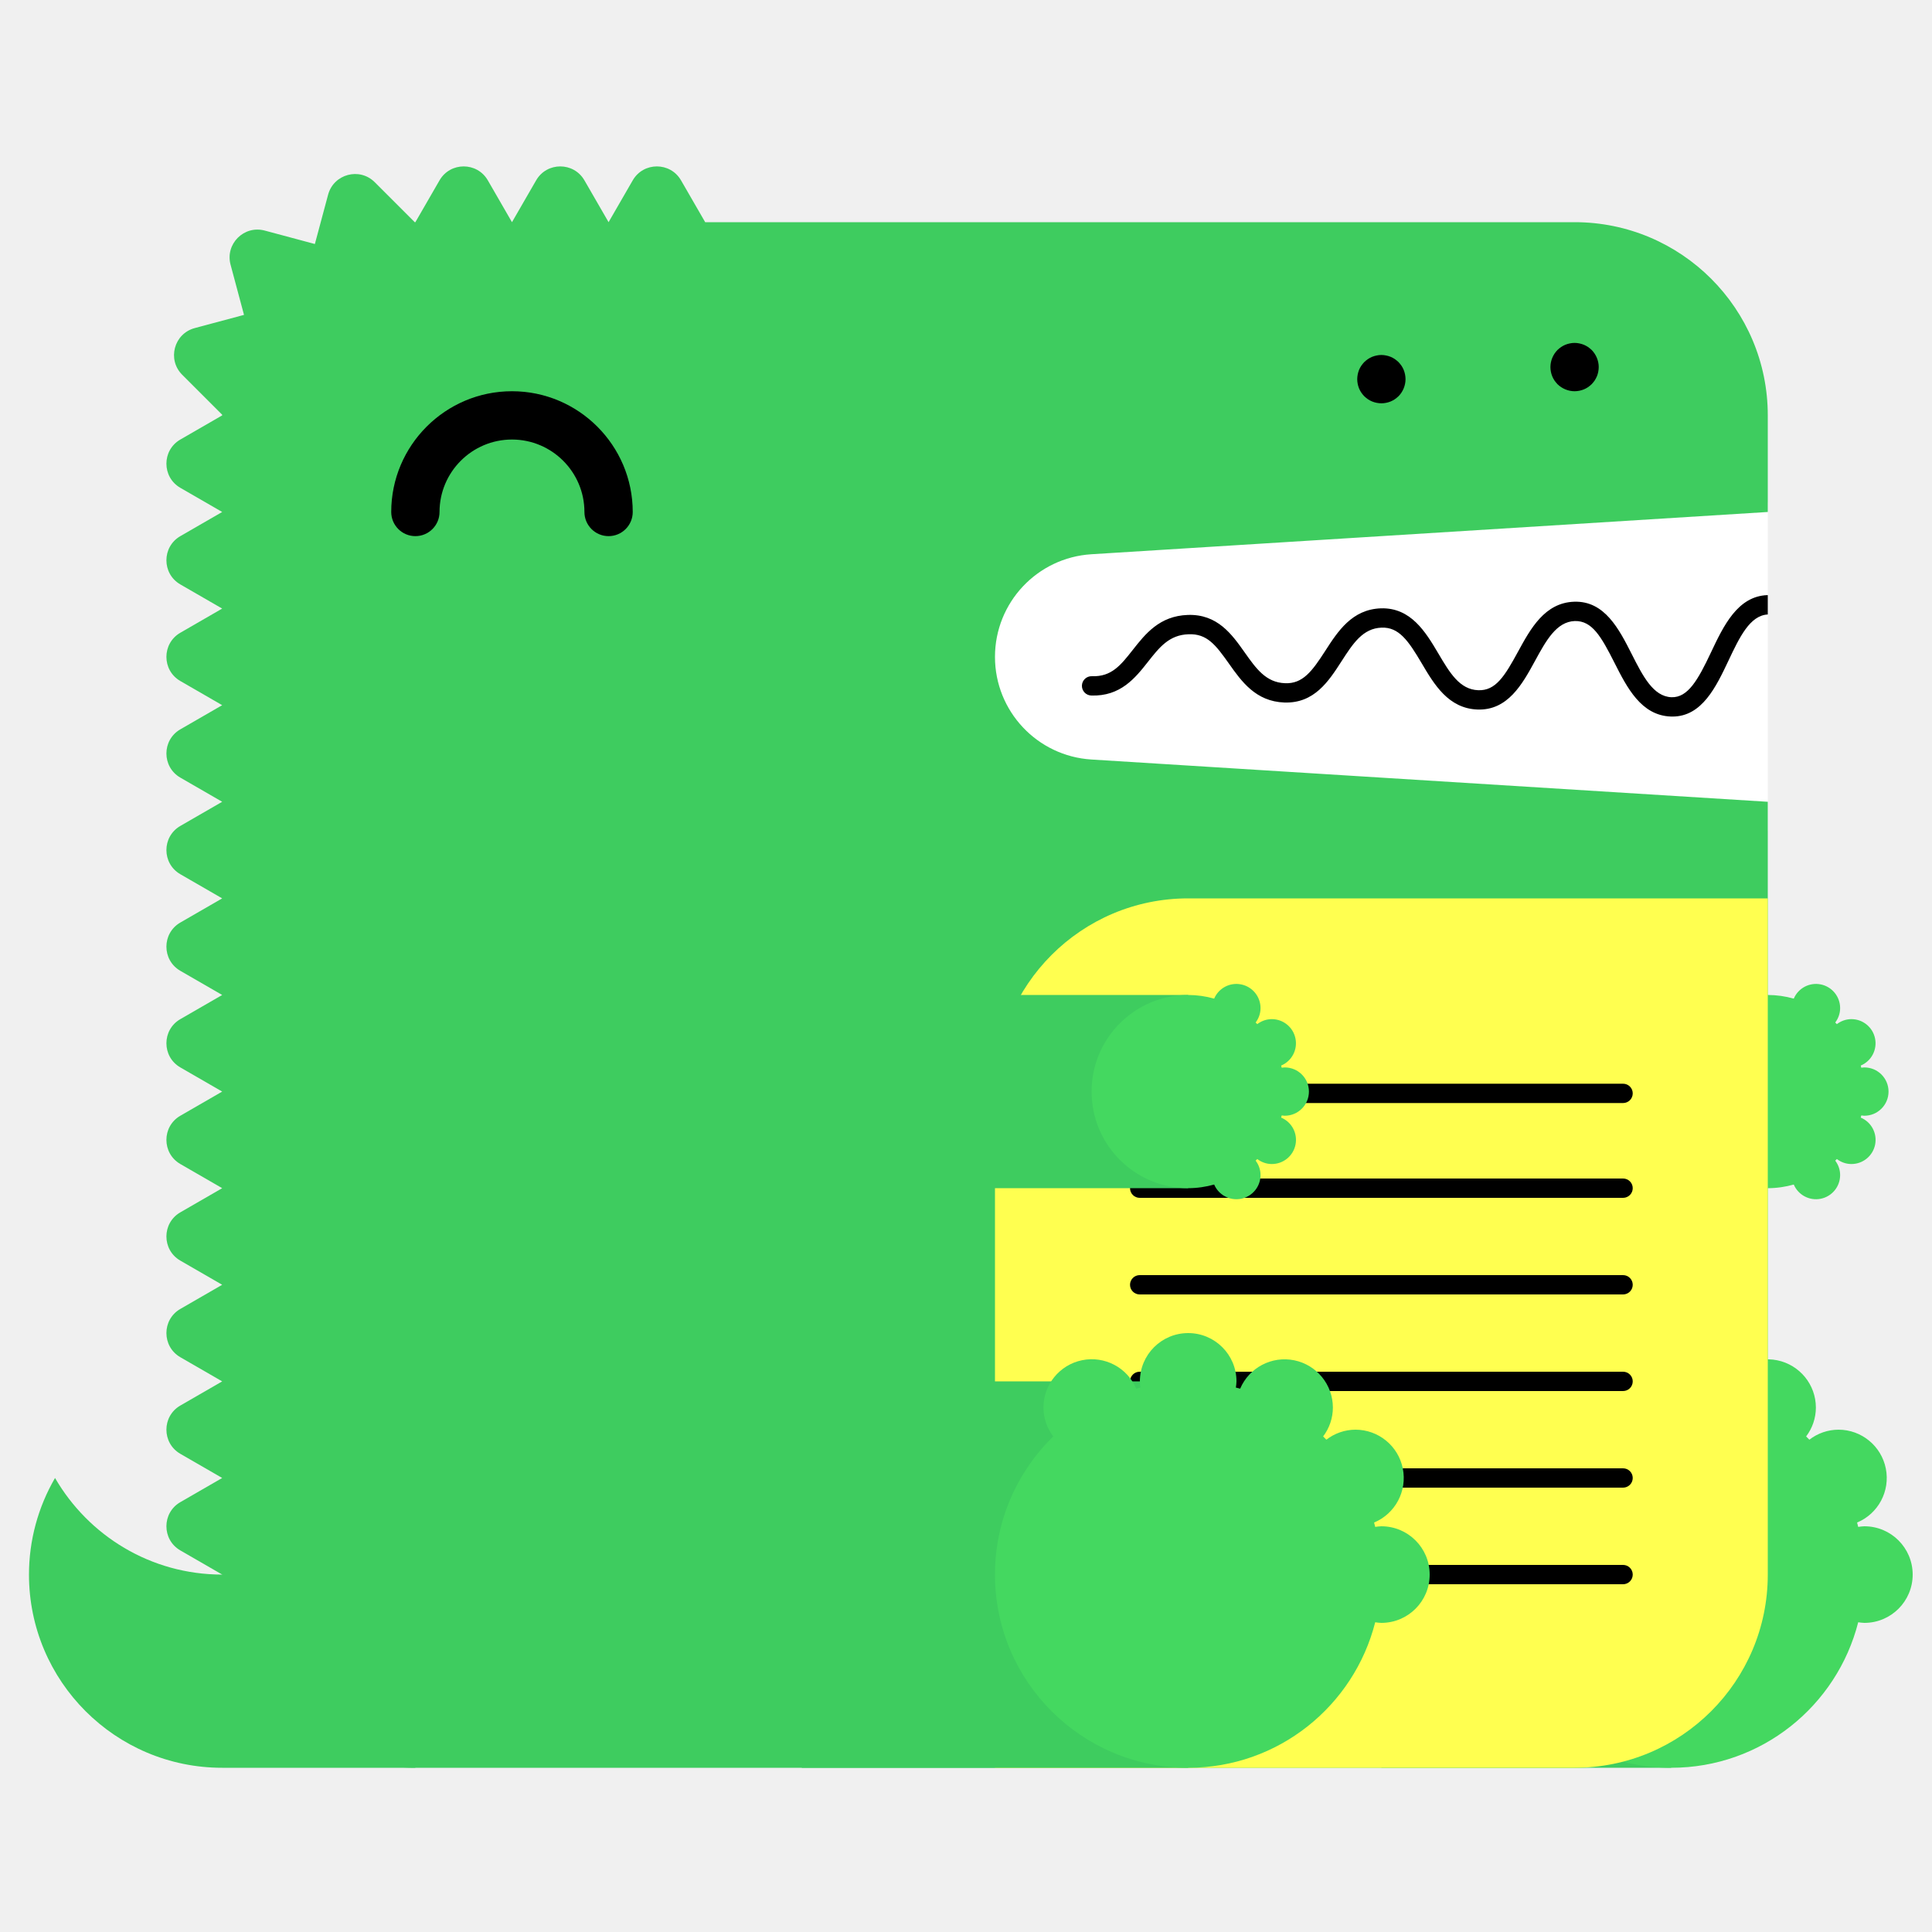
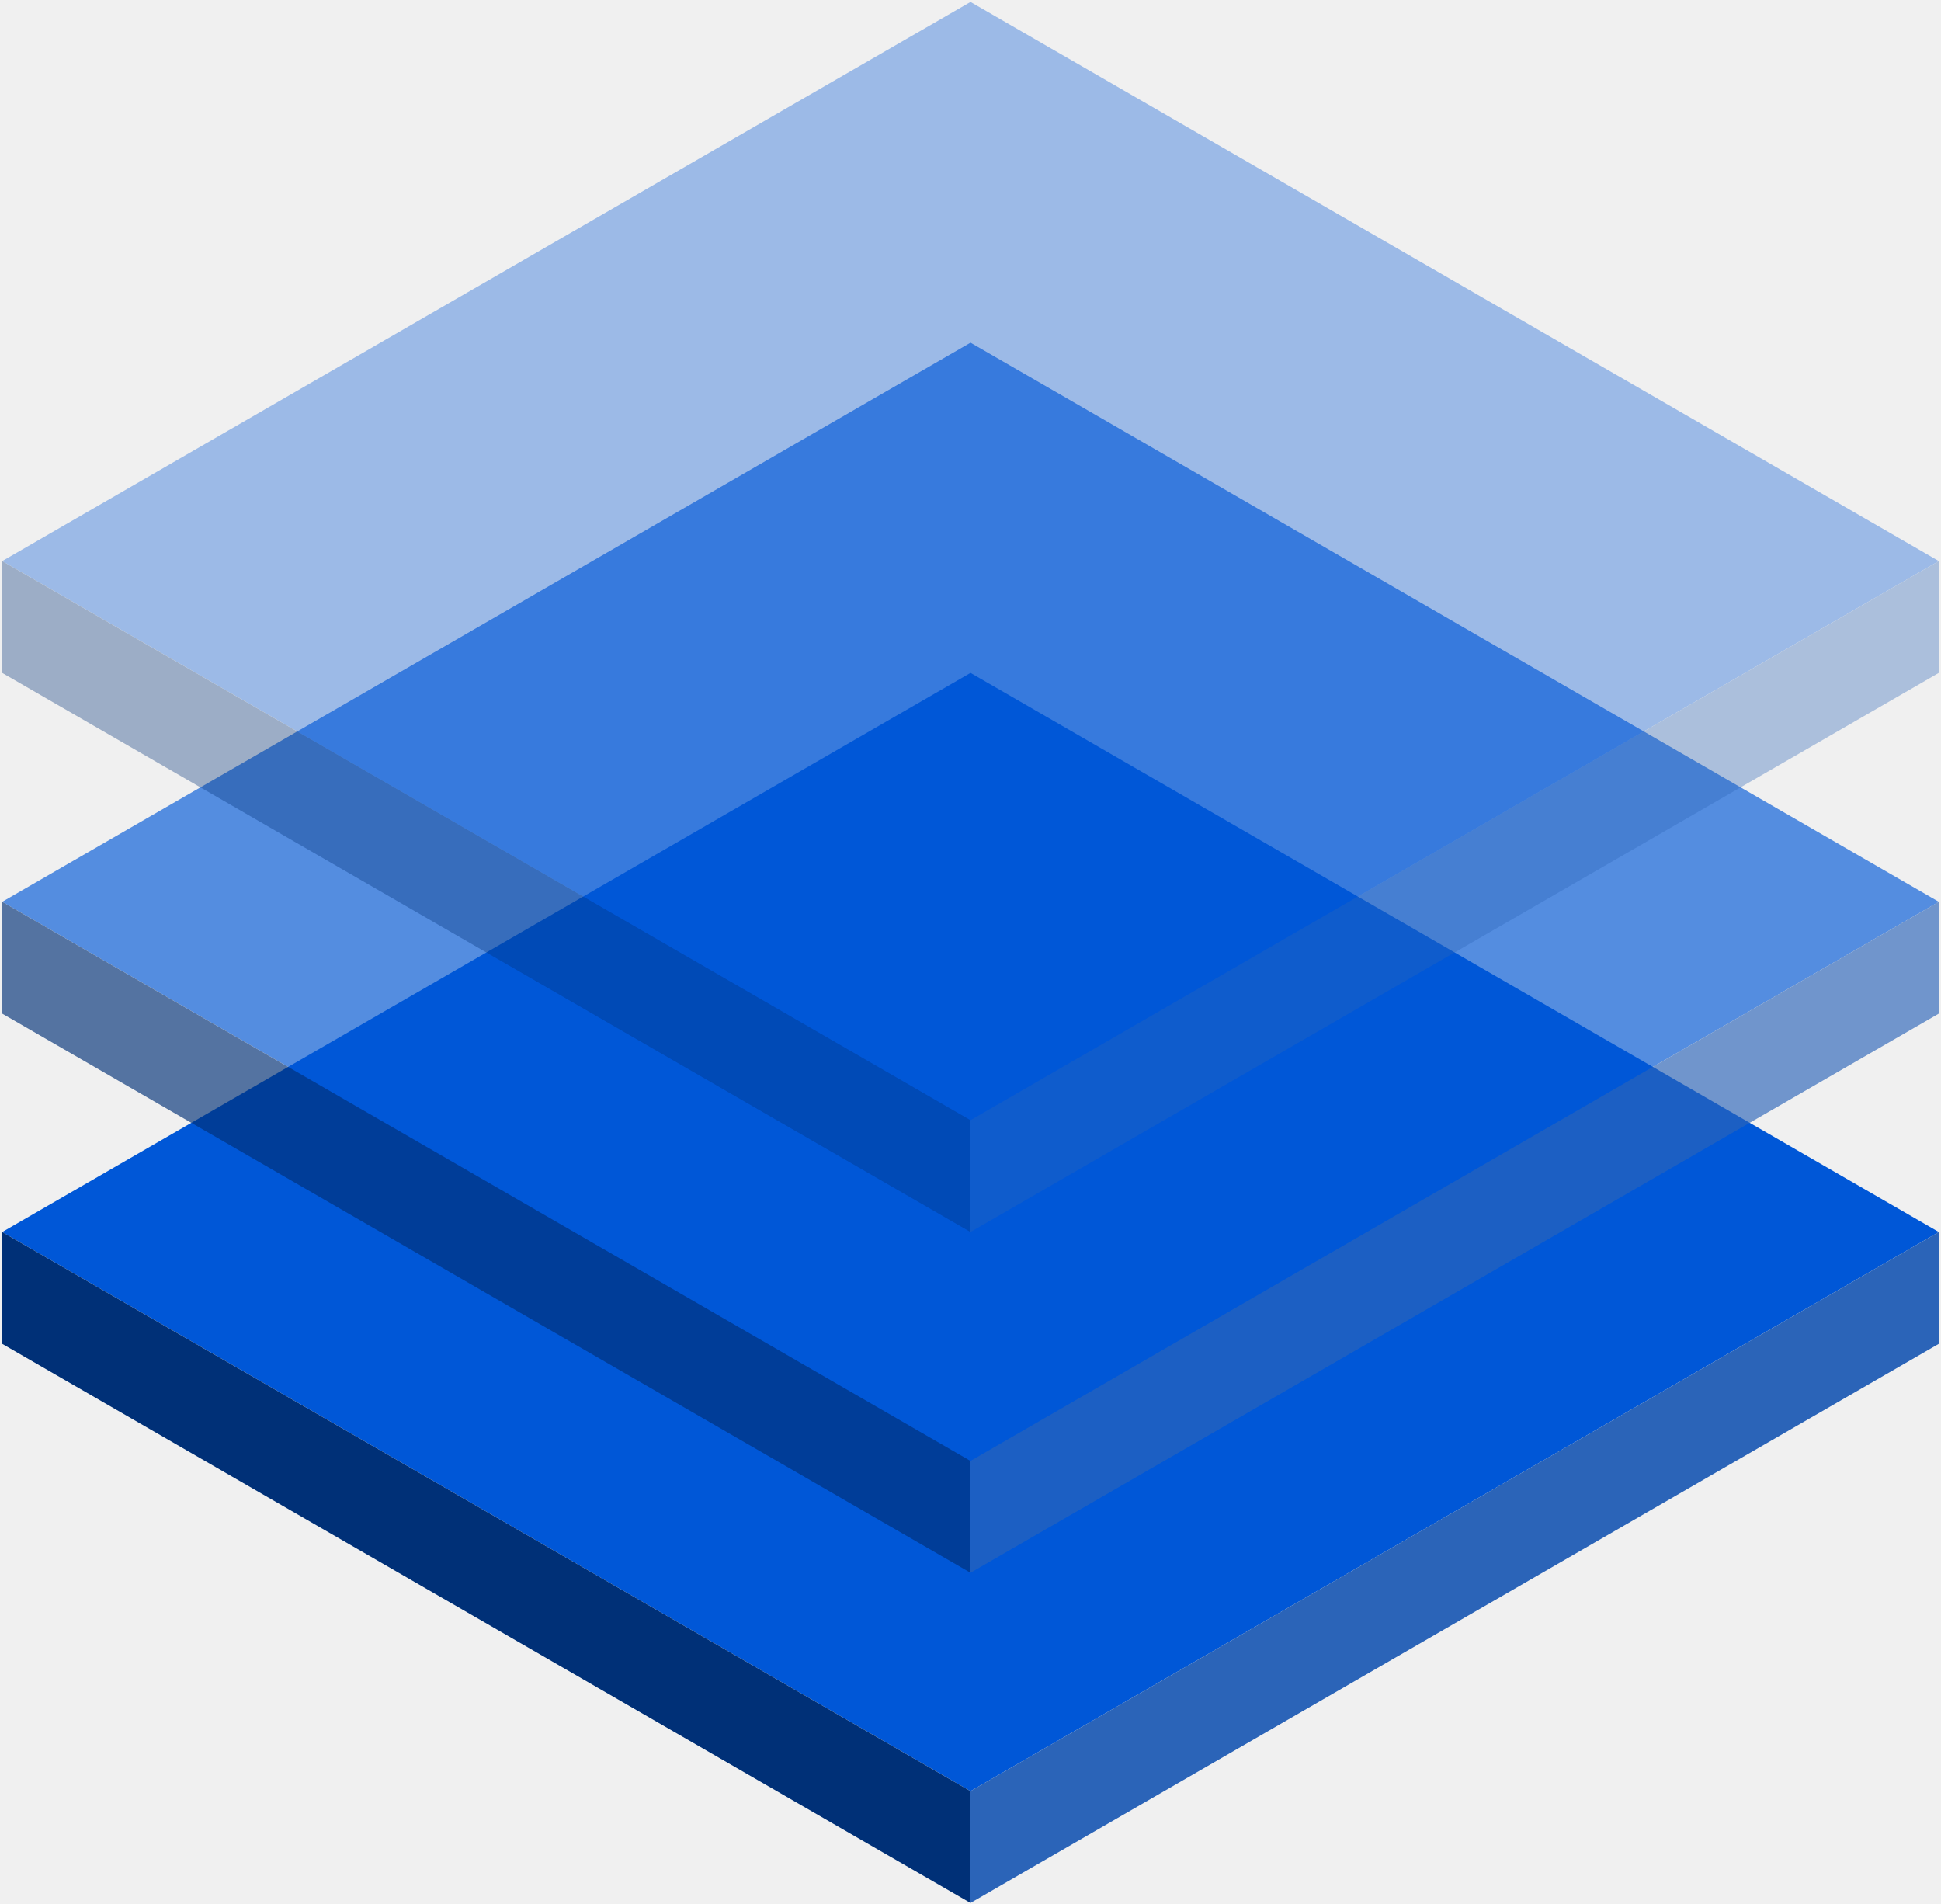
- <svg xmlns="http://www.w3.org/2000/svg" width="200" height="200" viewBox="0 0 200 200">
-   <g fill="none" fill-rule="evenodd">
-     <path fill="#FFF" d="M99 52h84v34H99z" />
-     <path d="M23 163c-7.398 0-13.843-4.027-17.303-10A19.886 19.886 0 0 0 3 163c0 11.046 8.954 20 20 20h20v-20H23z" fill="#3ECC5F" />
-     <path d="M112.98 57.376L183 53V43c0-11.046-8.954-20-20-20H73l-2.5-4.33c-1.112-1.925-3.889-1.925-5 0L63 23l-2.5-4.33c-1.111-1.925-3.889-1.925-5 0L53 23l-2.5-4.33c-1.111-1.925-3.889-1.925-5 0L43 23c-.022 0-.042.003-.065.003l-4.142-4.141c-1.57-1.571-4.252-.853-4.828 1.294l-1.369 5.104-5.192-1.392c-2.148-.575-4.111 1.389-3.535 3.536l1.39 5.193-5.102 1.367c-2.148.576-2.867 3.259-1.296 4.83l4.142 4.142c0 .021-.003.042-.003.064l-4.33 2.5c-1.925 1.111-1.925 3.889 0 5L23 53l-4.33 2.5c-1.925 1.111-1.925 3.889 0 5L23 63l-4.33 2.5c-1.925 1.111-1.925 3.889 0 5L23 73l-4.33 2.5c-1.925 1.111-1.925 3.889 0 5L23 83l-4.33 2.5c-1.925 1.111-1.925 3.889 0 5L23 93l-4.33 2.5c-1.925 1.111-1.925 3.889 0 5L23 103l-4.33 2.5c-1.925 1.111-1.925 3.889 0 5L23 113l-4.33 2.5c-1.925 1.111-1.925 3.889 0 5L23 123l-4.33 2.5c-1.925 1.111-1.925 3.889 0 5L23 133l-4.33 2.5c-1.925 1.111-1.925 3.889 0 5L23 143l-4.33 2.5c-1.925 1.111-1.925 3.889 0 5L23 153l-4.33 2.5c-1.925 1.111-1.925 3.889 0 5L23 163c0 11.046 8.954 20 20 20h120c11.046 0 20-8.954 20-20V83l-70.02-4.376A10.645 10.645 0 0 1 103 68c0-5.621 4.37-10.273 9.98-10.624" fill="#3ECC5F" />
-     <path fill="#3ECC5F" d="M143 183h30v-40h-30z" />
-     <path d="M193 158c-.219 0-.428.037-.639.064-.038-.15-.074-.301-.116-.451A5 5 0 0 0 190.32 148a4.96 4.96 0 0 0-3.016 1.036 26.531 26.531 0 0 0-.335-.336 4.955 4.955 0 0 0 1.011-2.987 5 5 0 0 0-9.599-1.959c-.148-.042-.297-.077-.445-.115.027-.211.064-.42.064-.639a5 5 0 0 0-5-5 5 5 0 0 0-5 5c0 .219.037.428.064.639-.148.038-.297.073-.445.115a4.998 4.998 0 0 0-9.599 1.959c0 1.125.384 2.151 1.011 2.987-3.717 3.632-6.031 8.693-6.031 14.3 0 11.046 8.954 20 20 20 9.339 0 17.16-6.41 19.361-15.064.211.027.42.064.639.064a5 5 0 0 0 5-5 5 5 0 0 0-5-5" fill="#44D860" />
-     <path fill="#3ECC5F" d="M153 123h30v-20h-30z" />
-     <path d="M193 115.5a2.5 2.5 0 1 0 0-5c-.109 0-.214.019-.319.032-.02-.075-.037-.15-.058-.225a2.501 2.501 0 0 0-.963-4.807c-.569 0-1.088.197-1.508.518a6.653 6.653 0 0 0-.168-.168c.314-.417.506-.931.506-1.494a2.5 2.5 0 0 0-4.8-.979A9.987 9.987 0 0 0 183 103c-5.522 0-10 4.478-10 10s4.478 10 10 10c.934 0 1.833-.138 2.69-.377a2.5 2.5 0 0 0 4.8-.979c0-.563-.192-1.077-.506-1.494.057-.055.113-.111.168-.168.42.321.939.518 1.508.518a2.5 2.5 0 0 0 .963-4.807c.021-.074.038-.15.058-.225.105.013.21.032.319.032" fill="#44D860" />
-     <path d="M63 55.5a2.5 2.5 0 0 1-2.5-2.5c0-4.136-3.364-7.5-7.5-7.5s-7.5 3.364-7.5 7.5a2.5 2.5 0 1 1-5 0c0-6.893 5.607-12.5 12.5-12.5S65.5 46.107 65.5 53a2.5 2.5 0 0 1-2.5 2.5" fill="#000" />
-     <path d="M103 183h60c11.046 0 20-8.954 20-20V93h-60c-11.046 0-20 8.954-20 20v70z" fill="#FFFF50" />
-     <path d="M168.02 124h-50.04a1 1 0 1 1 0-2h50.04a1 1 0 1 1 0 2m0 20h-50.04a1 1 0 1 1 0-2h50.04a1 1 0 1 1 0 2m0 20h-50.04a1 1 0 1 1 0-2h50.04a1 1 0 1 1 0 2m0-49.814h-50.04a1 1 0 1 1 0-2h50.04a1 1 0 1 1 0 2m0 19.814h-50.04a1 1 0 1 1 0-2h50.04a1 1 0 1 1 0 2m0 20h-50.04a1 1 0 1 1 0-2h50.04a1 1 0 1 1 0 2M183 61.611c-.012 0-.022-.006-.034-.005-3.09.105-4.552 3.196-5.842 5.923-1.346 2.85-2.387 4.703-4.093 4.647-1.889-.068-2.969-2.202-4.113-4.46-1.314-2.594-2.814-5.536-5.963-5.426-3.046.104-4.513 2.794-5.807 5.167-1.377 2.528-2.314 4.065-4.121 3.994-1.927-.07-2.951-1.805-4.136-3.813-1.321-2.236-2.848-4.75-5.936-4.664-2.994.103-4.465 2.385-5.763 4.4-1.373 2.13-2.335 3.428-4.165 3.351-1.973-.07-2.992-1.51-4.171-3.177-1.324-1.873-2.816-3.993-5.895-3.89-2.928.1-4.399 1.97-5.696 3.618-1.232 1.564-2.194 2.802-4.229 2.724a1 1 0 0 0-.072 2c3.017.101 4.545-1.8 5.872-3.487 1.177-1.496 2.193-2.787 4.193-2.855 1.926-.082 2.829 1.115 4.195 3.045 1.297 1.834 2.769 3.914 5.731 4.021 3.103.104 4.596-2.215 5.918-4.267 1.182-1.834 2.202-3.417 4.15-3.484 1.793-.067 2.769 1.35 4.145 3.681 1.297 2.197 2.766 4.686 5.787 4.796 3.125.108 4.634-2.62 5.949-5.035 1.139-2.088 2.214-4.06 4.119-4.126 1.793-.042 2.728 1.595 4.111 4.33 1.292 2.553 2.757 5.445 5.825 5.556l.169.003c3.064 0 4.518-3.075 5.805-5.794 1.139-2.41 2.217-4.68 4.067-4.773v-2z" fill="#000" />
-     <path fill="#3ECC5F" d="M83 183h40v-40H83z" />
-     <path d="M143 158c-.219 0-.428.037-.639.064-.038-.15-.074-.301-.116-.451A5 5 0 0 0 140.32 148a4.96 4.96 0 0 0-3.016 1.036 26.531 26.531 0 0 0-.335-.336 4.955 4.955 0 0 0 1.011-2.987 5 5 0 0 0-9.599-1.959c-.148-.042-.297-.077-.445-.115.027-.211.064-.42.064-.639a5 5 0 0 0-5-5 5 5 0 0 0-5 5c0 .219.037.428.064.639-.148.038-.297.073-.445.115a4.998 4.998 0 0 0-9.599 1.959c0 1.125.384 2.151 1.011 2.987-3.717 3.632-6.031 8.693-6.031 14.3 0 11.046 8.954 20 20 20 9.339 0 17.16-6.41 19.361-15.064.211.027.42.064.639.064a5 5 0 0 0 5-5 5 5 0 0 0-5-5" fill="#44D860" />
-     <path fill="#3ECC5F" d="M83 123h40v-20H83z" />
-     <path d="M133 115.5a2.5 2.5 0 1 0 0-5c-.109 0-.214.019-.319.032-.02-.075-.037-.15-.058-.225a2.501 2.501 0 0 0-.963-4.807c-.569 0-1.088.197-1.508.518a6.653 6.653 0 0 0-.168-.168c.314-.417.506-.931.506-1.494a2.5 2.5 0 0 0-4.8-.979A9.987 9.987 0 0 0 123 103c-5.522 0-10 4.478-10 10s4.478 10 10 10c.934 0 1.833-.138 2.69-.377a2.5 2.5 0 0 0 4.8-.979c0-.563-.192-1.077-.506-1.494.057-.055.113-.111.168-.168.42.321.939.518 1.508.518a2.5 2.5 0 0 0 .963-4.807c.021-.074.038-.15.058-.225.105.013.21.032.319.032" fill="#44D860" />
-     <path d="M143 41.75c-.16 0-.33-.02-.49-.05a2.52 2.52 0 0 1-.47-.14c-.15-.06-.29-.14-.431-.23-.13-.09-.259-.2-.38-.31-.109-.12-.219-.24-.309-.38s-.17-.28-.231-.43a2.619 2.619 0 0 1-.189-.96c0-.16.02-.33.05-.49.03-.16.08-.31.139-.47.061-.15.141-.29.231-.43.09-.13.2-.26.309-.38.121-.11.25-.22.38-.31.141-.09.281-.17.431-.23.149-.06.31-.11.47-.14.32-.07.65-.07.98 0 .159.03.32.08.47.14.149.06.29.14.43.23.13.09.259.2.38.31.11.12.22.25.31.38.09.14.17.28.23.43.06.16.11.31.14.47.029.16.05.33.05.49 0 .66-.271 1.31-.73 1.77-.121.11-.25.22-.38.31-.14.09-.281.17-.43.23a2.565 2.565 0 0 1-.96.19m20-1.25c-.66 0-1.3-.27-1.771-.73a3.802 3.802 0 0 1-.309-.38c-.09-.14-.17-.28-.231-.43a2.619 2.619 0 0 1-.189-.96c0-.66.27-1.3.729-1.77.121-.11.25-.22.38-.31.141-.09.281-.17.431-.23.149-.06.31-.11.47-.14.32-.07.66-.07.98 0 .159.03.32.08.47.14.149.06.29.14.43.23.13.09.259.2.38.31.459.47.73 1.11.73 1.77 0 .16-.021.33-.05.49-.03.16-.08.32-.14.47-.07.15-.14.29-.23.43-.09.13-.2.26-.31.38-.121.11-.25.22-.38.31-.14.09-.281.17-.43.23a2.565 2.565 0 0 1-.96.19" fill="#000" />
+ <svg xmlns="http://www.w3.org/2000/svg" width="100%" height="100%" viewBox="0 0 868 851" version="1.1" xml:space="preserve" style="fill-rule:evenodd;clip-rule:evenodd;stroke-linejoin:round;stroke-miterlimit:2;">
+   <g transform="matrix(1,0,0,1,-1264,-2684)">
+     <g transform="matrix(1,0,0,1,-5602,2109.87)">
+       <g transform="matrix(1,0,0,1,480.385,-275)">
+         <g id="stack" transform="matrix(1,0,0,1,0,100)">
+           <g transform="matrix(0.866025,-0.5,1,0.57735,6559.81,-1559.87)">
+             <rect x="-2959.87" y="2390.12" width="500" height="433.013" style="fill:rgb(0,87,215);" />
+           </g>
+           <g transform="matrix(0.866025,0.5,-5.55112e-17,1.1547,6083.49,-2084.87)">
+             <rect x="350" y="2779.83" width="500" height="43.301" style="fill:rgb(0,48,119);" />
+           </g>
+           <g transform="matrix(0.866025,-0.5,5.55112e-17,1.1547,6083.49,-2084.87)">
+             <rect x="850" y="3515.95" width="500" height="43.301" style="fill:rgb(43,100,184);" />
+           </g>
+         </g>
+         <g id="stack1" transform="matrix(1,0,0,1,-9.09495e-13,-47.6497)">
+           <g opacity="0.65">
+             <g transform="matrix(0.866025,-0.5,1,0.57735,6559.81,-1559.87)">
+               <rect x="-2959.87" y="2390.12" width="500" height="433.013" style="fill:rgb(0,87,215);" />
+             </g>
+             <g transform="matrix(0.866025,0.5,-5.55112e-17,1.1547,6083.49,-2084.87)">
+               <rect x="350" y="2779.83" width="500" height="43.301" style="fill:rgb(0,48,119);" />
+             </g>
+             <g transform="matrix(0.866025,-0.5,5.55112e-17,1.1547,6083.49,-2084.87)">
+               <rect x="850" y="3515.95" width="500" height="43.301" style="fill:rgb(43,100,184);" />
+             </g>
+           </g>
+         </g>
+         <g id="stack2" transform="matrix(1,0,0,1,0,-200)">
+           <g opacity="0.35">
+             <g transform="matrix(0.866025,-0.5,1,0.57735,6559.81,-1559.87)">
+               <rect x="-2959.87" y="2390.12" width="500" height="433.013" style="fill:rgb(0,87,215);" />
+             </g>
+             <g transform="matrix(0.866025,0.5,-5.55112e-17,1.1547,6083.49,-2084.87)">
+               <rect x="350" y="2779.83" width="500" height="43.301" style="fill:rgb(0,48,119);" />
+             </g>
+             <g transform="matrix(0.866025,-0.5,5.55112e-17,1.1547,6083.49,-2084.87)">
+               <rect x="850" y="3515.95" width="500" height="43.301" style="fill:rgb(43,100,184);" />
+             </g>
+           </g>
+         </g>
+       </g>
+     </g>
  </g>
</svg>
